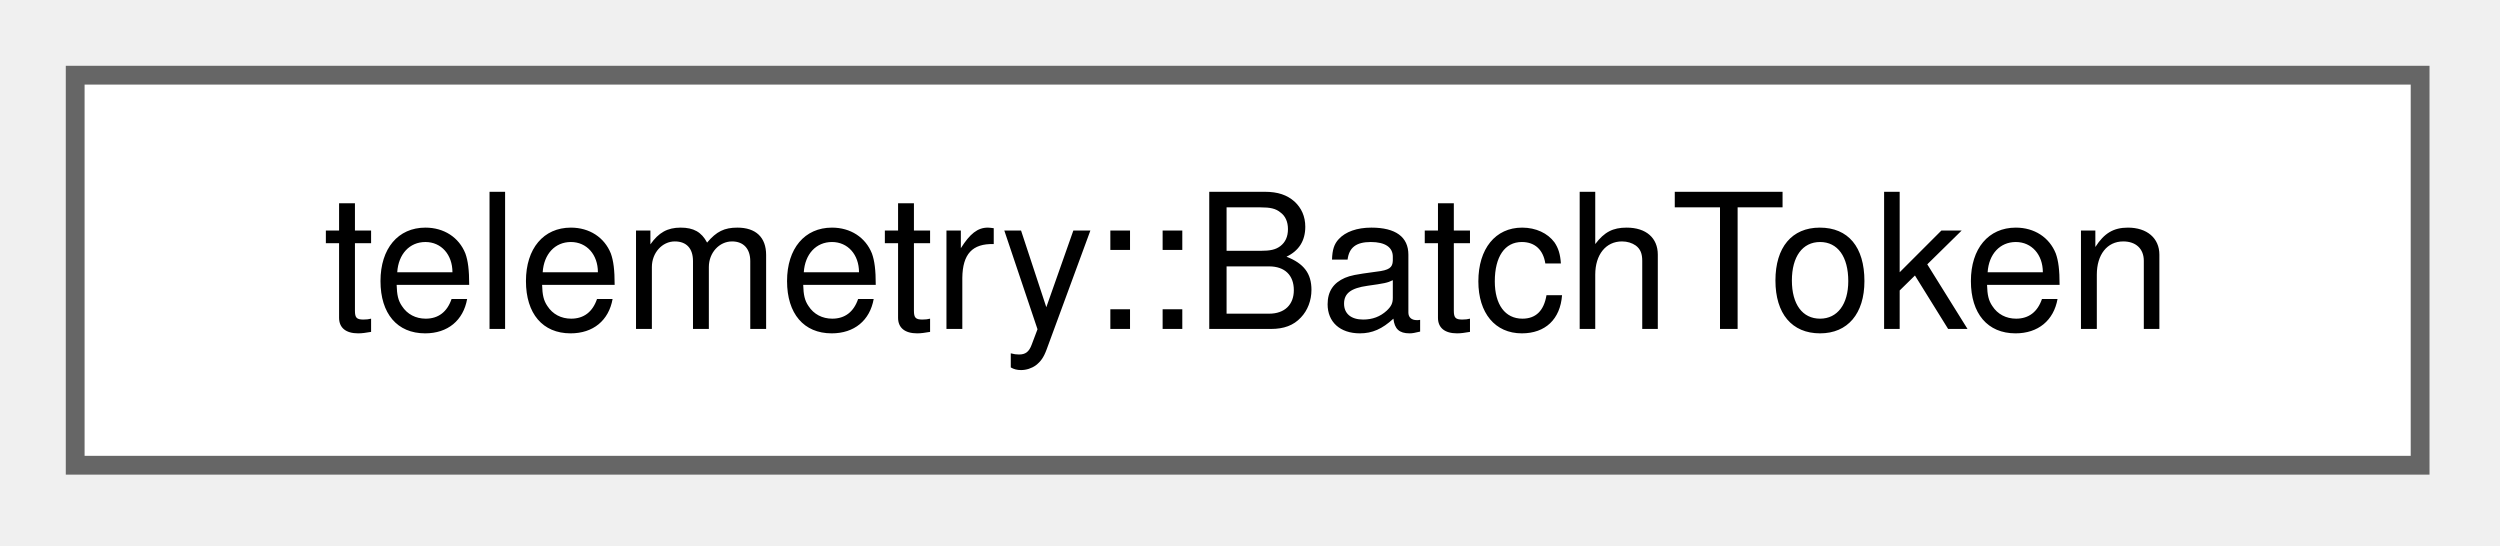
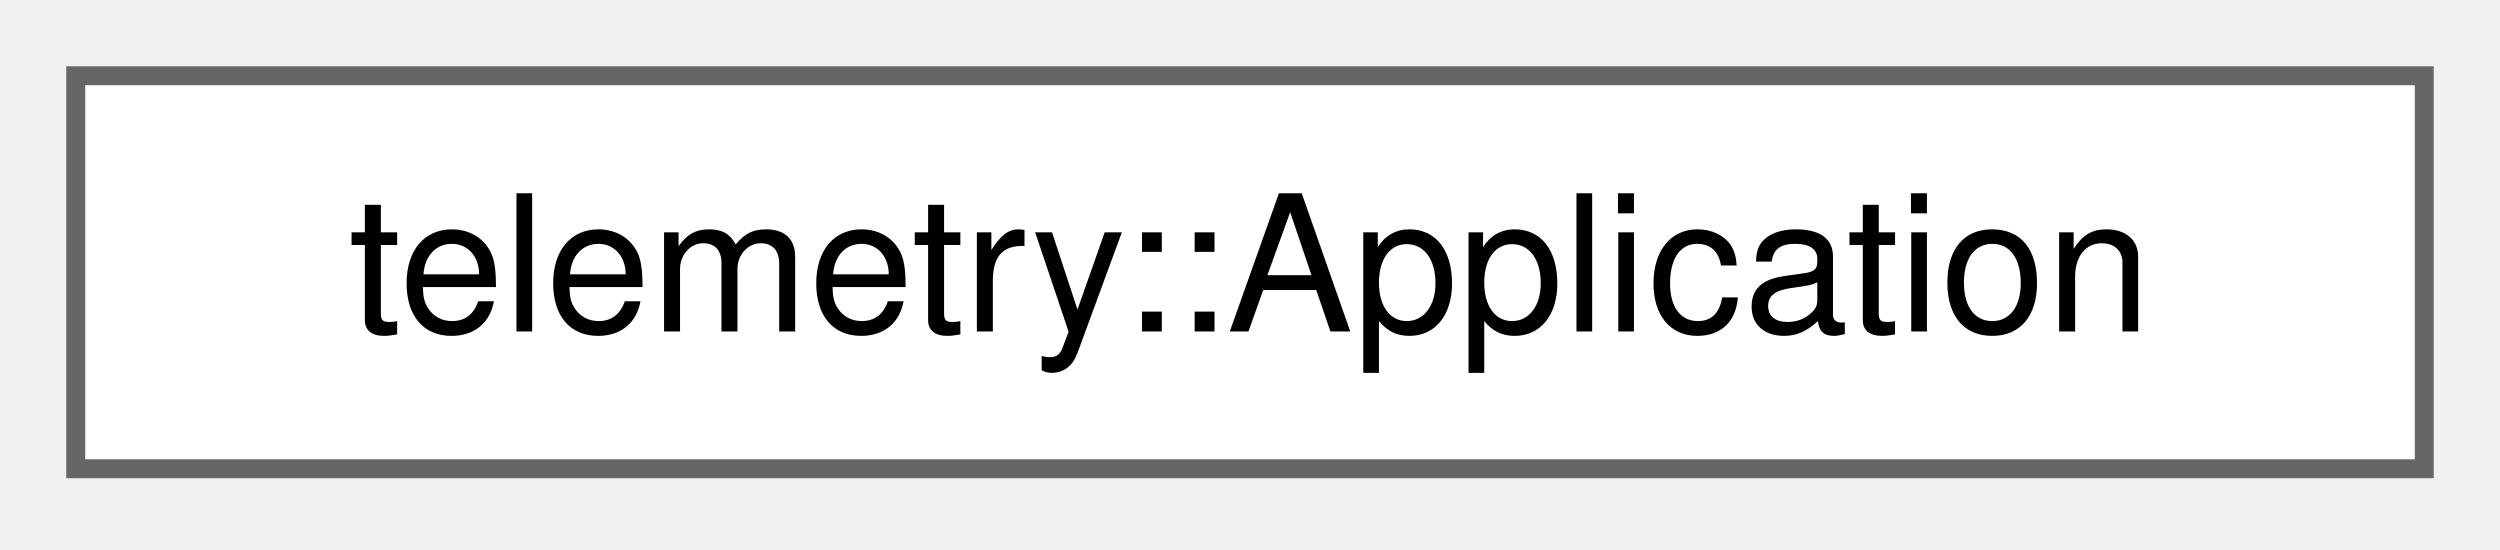
- <svg xmlns="http://www.w3.org/2000/svg" xmlns:xlink="http://www.w3.org/1999/xlink" width="133pt" height="29pt" viewBox="0.00 0.00 133.00 29.00">
+ <svg xmlns="http://www.w3.org/2000/svg" xmlns:xlink="http://www.w3.org/1999/xlink" width="132pt" height="29pt" viewBox="0.00 0.00 132.00 29.00">
  <g id="graph0" class="graph" transform="scale(1 1) rotate(0) translate(4 24.75)">
    <g id="Node000000" class="node">
      <g id="a_Node000000">
-         <a xlink:href="structtelemetry_1_1_batch_token.html" target="_top" xlink:title="The events of a prepared batch, for discardBatch() once the receiver gave a final answer.">
-           <polygon fill="white" stroke="#666666" points="124.75,-20.75 0,-20.75 0,0 124.75,0 124.75,-20.75" />
-           <text xml:space="preserve" text-anchor="middle" x="62.38" y="-7.25" font-family="Helvetica,sans-Serif" font-size="10.00">telemetry::BatchToken</text>
+         <a xlink:href="structtelemetry_1_1_application.html" target="_top" xlink:title="The application fields of a batch.">
+           <polygon fill="white" stroke="#666666" points="124,-20.75 0,-20.75 0,0 124,0 124,-20.75" />
+           <text xml:space="preserve" text-anchor="middle" x="62" y="-7.25" font-family="Helvetica,sans-Serif" font-size="10.00">telemetry::Application</text>
        </a>
      </g>
    </g>
  </g>
</svg>
